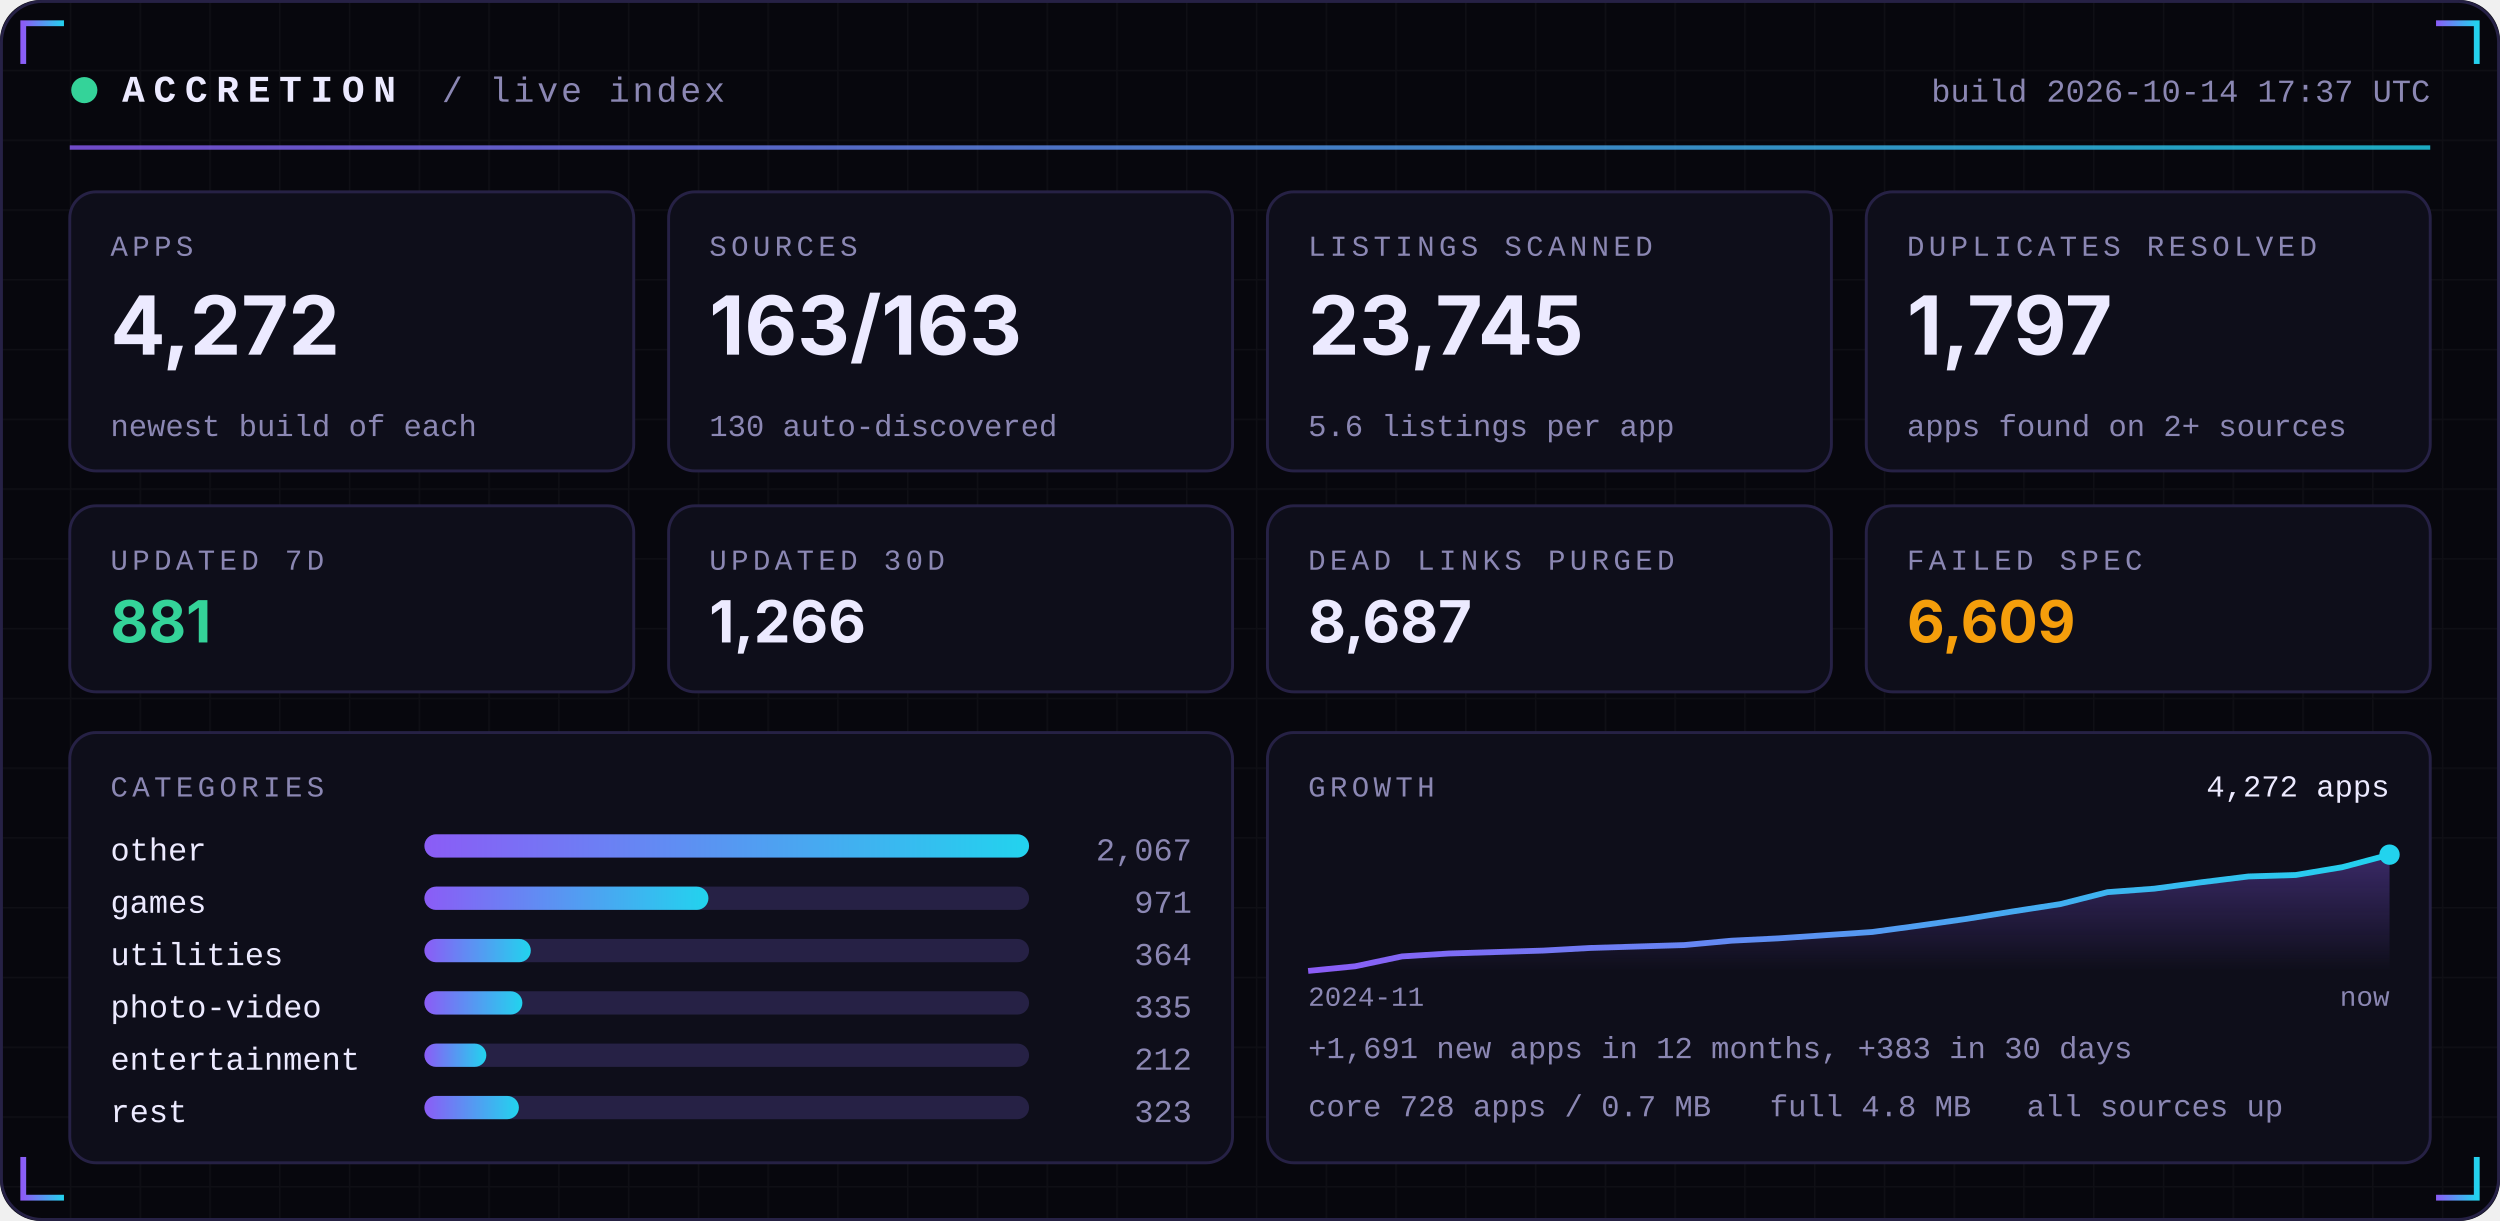
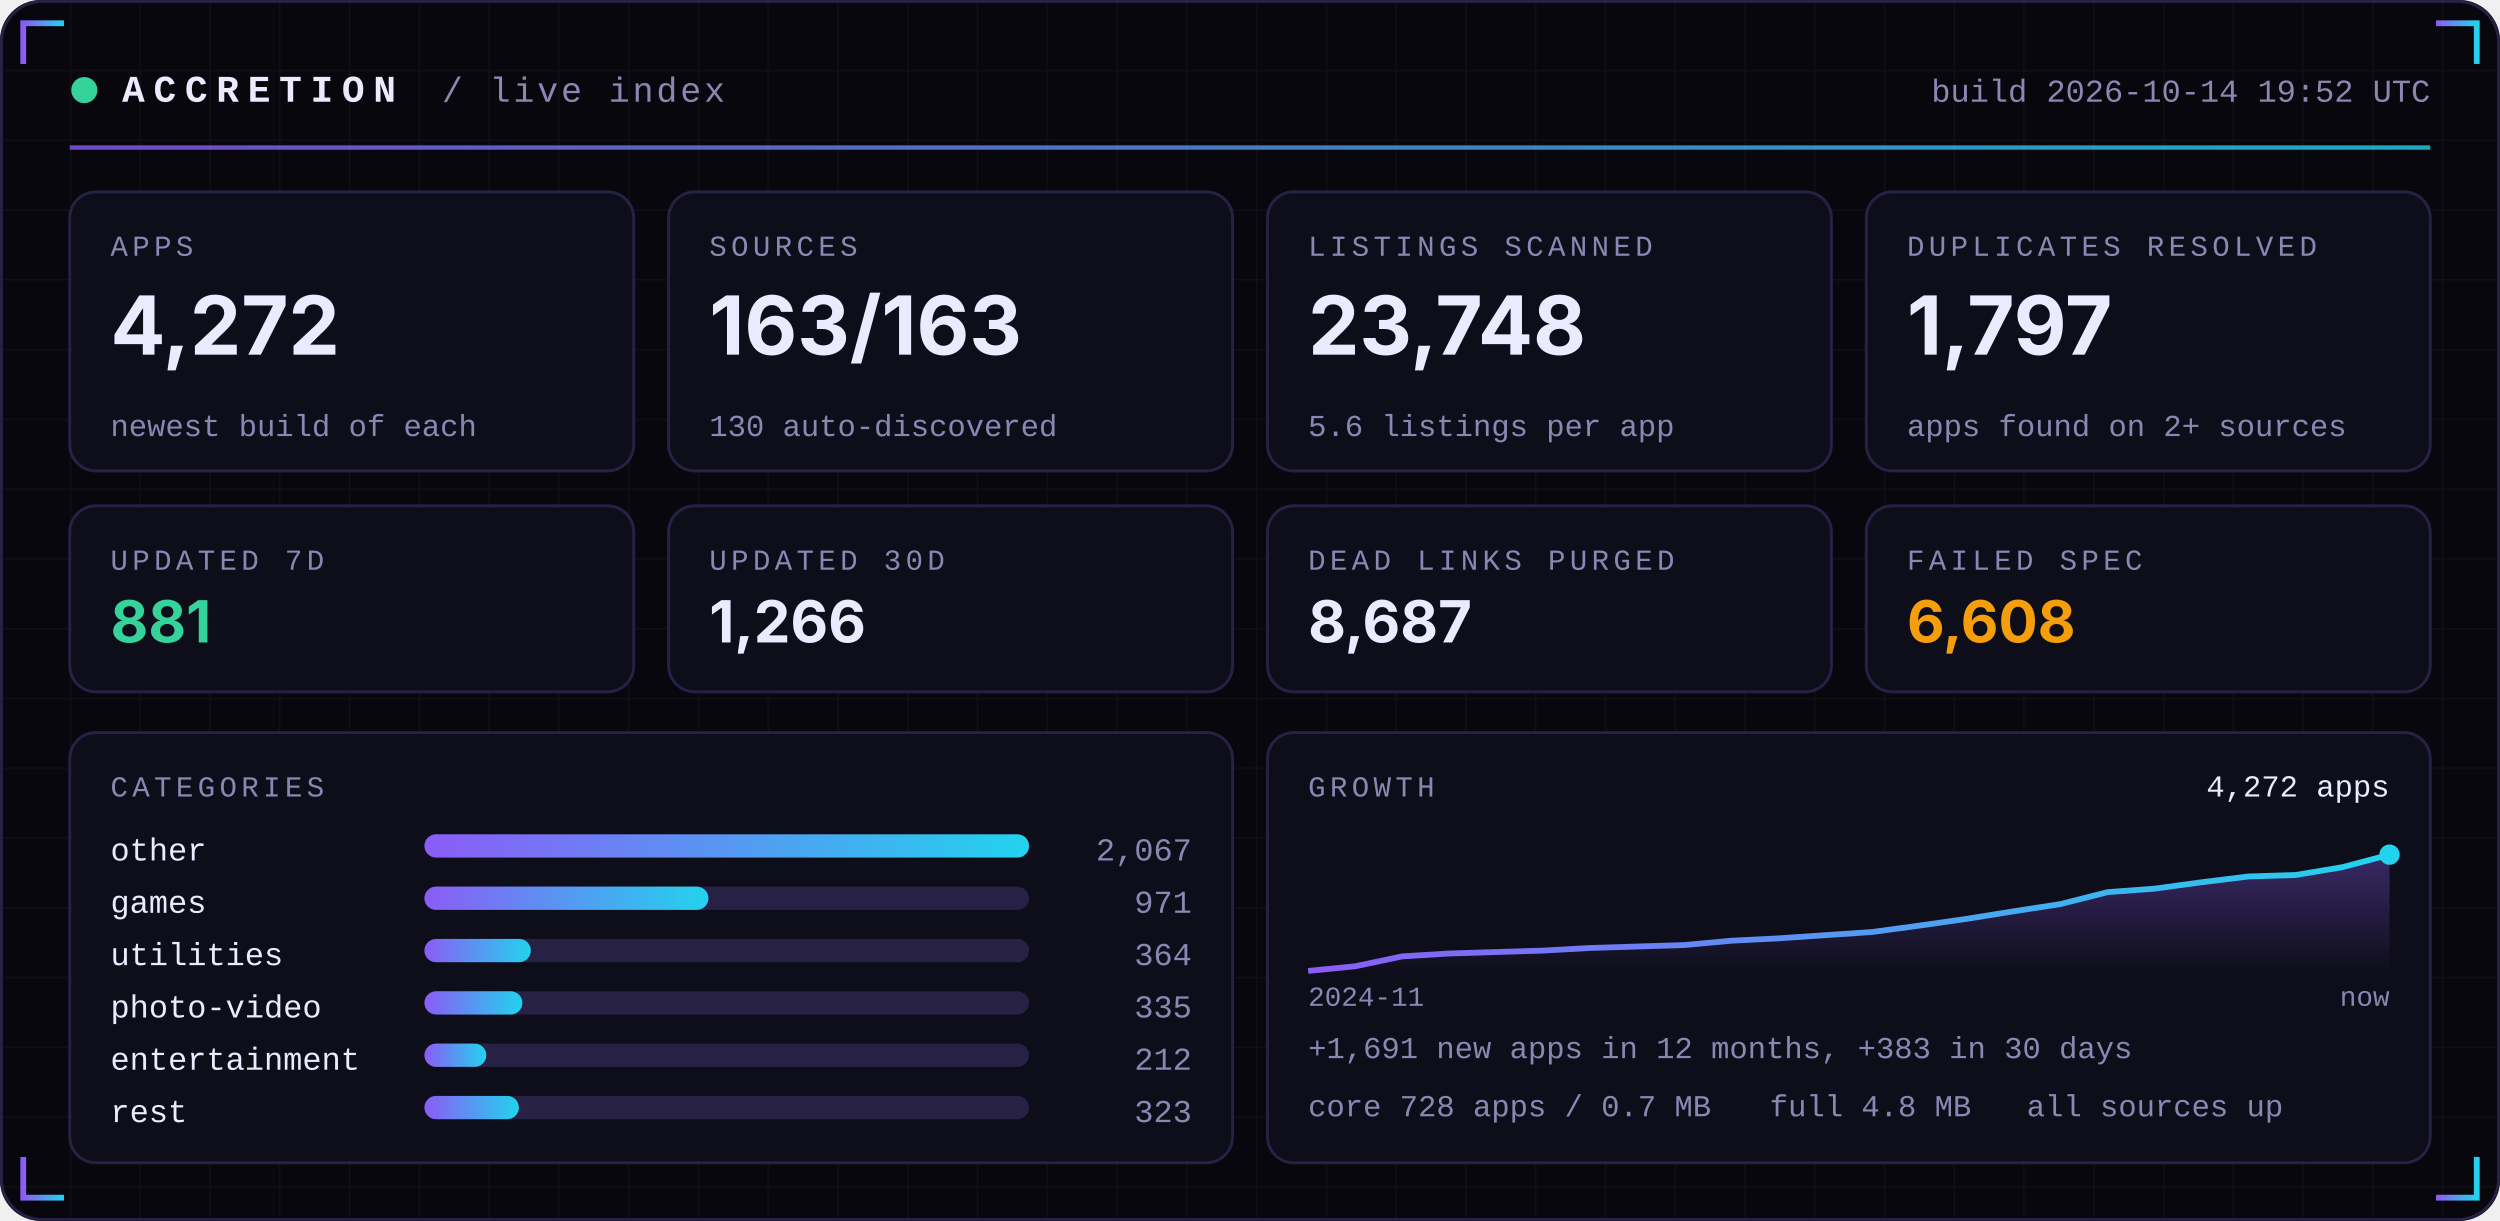
<svg xmlns="http://www.w3.org/2000/svg" width="860" height="420" viewBox="0 0 860 420" role="img">
  <defs>
    <linearGradient id="acc" x1="0" x2="1">
      <stop offset="0" stop-color="#8B5CF6" />
      <stop offset="1" stop-color="#22D3EE" />
    </linearGradient>
    <linearGradient id="area" x1="0" x2="0" y1="0" y2="1">
      <stop offset="0" stop-color="#8B5CF6" stop-opacity="0.35" />
      <stop offset="1" stop-color="#8B5CF6" stop-opacity="0" />
    </linearGradient>
    <pattern id="grid" width="24" height="24" patternUnits="userSpaceOnUse">
      <path d="M24 0H0V24" fill="none" stroke="#FFFFFF" stroke-opacity="0.035" />
    </pattern>
  </defs>
  <rect width="860" height="420" rx="14" fill="#07070D" />
  <rect width="860" height="420" rx="14" fill="url(#grid)" />
  <rect x="0.5" y="0.5" width="859" height="419" rx="14" fill="none" stroke="#262145" />
  <path d="M8 22 V8 H22" stroke="url(#acc)" stroke-width="2" fill="none" />
  <path d="M852 22 V8 H838" stroke="url(#acc)" stroke-width="2" fill="none" />
  <path d="M8 398 V412 H22" stroke="url(#acc)" stroke-width="2" fill="none" />
  <path d="M852 398 V412 H838" stroke="url(#acc)" stroke-width="2" fill="none" />
  <circle cx="29" cy="31" r="4.5" fill="#34D399">
    <animate attributeName="opacity" values="1;0.25;1" dur="2.4s" repeatCount="indefinite" />
  </circle>
  <text x="42" y="35" font-family="ui-monospace,SFMono-Regular,Menlo,Consolas,'Liberation Mono',monospace" font-size="13" font-weight="700" fill="#ECEAFF" text-anchor="start" letter-spacing="3">ACCRETION</text>
  <text x="152" y="35" font-family="ui-monospace,SFMono-Regular,Menlo,Consolas,'Liberation Mono',monospace" font-size="12" font-weight="400" fill="#8B87B3" text-anchor="start" letter-spacing="1">/ live index</text>
-   <text x="836" y="35" font-family="ui-monospace,SFMono-Regular,Menlo,Consolas,'Liberation Mono',monospace" font-size="11" font-weight="400" fill="#8B87B3" text-anchor="end" letter-spacing="0">build 2026-10-14 17:37 UTC</text>
+   <text x="836" y="35" font-family="ui-monospace,SFMono-Regular,Menlo,Consolas,'Liberation Mono',monospace" font-size="11" font-weight="400" fill="#8B87B3" text-anchor="end" letter-spacing="0">build 2026-10-14 19:52 UTC</text>
  <rect x="24" y="50" width="812" height="1.5" fill="url(#acc)" opacity="0.8" />
  <rect x="24.0" y="66" width="194.0" height="96" rx="9" fill="#0E0E1A" stroke="#262145" />
  <text x="38.0" y="88" font-family="ui-monospace,SFMono-Regular,Menlo,Consolas,'Liberation Mono',monospace" font-size="10" font-weight="400" fill="#8B87B3" text-anchor="start" letter-spacing="1.5">APPS</text>
  <text x="38.0" y="122" font-family="-apple-system,BlinkMacSystemFont,'Segoe UI',Inter,Helvetica,Arial,sans-serif" font-size="28" font-weight="700" fill="#ECEAFF" text-anchor="start" letter-spacing="0">4,272</text>
  <text x="38.0" y="150" font-family="ui-monospace,SFMono-Regular,Menlo,Consolas,'Liberation Mono',monospace" font-size="10.5" font-weight="400" fill="#8B87B3" text-anchor="start" letter-spacing="0">newest build of each</text>
  <rect x="230.0" y="66" width="194.0" height="96" rx="9" fill="#0E0E1A" stroke="#262145" />
  <text x="244.0" y="88" font-family="ui-monospace,SFMono-Regular,Menlo,Consolas,'Liberation Mono',monospace" font-size="10" font-weight="400" fill="#8B87B3" text-anchor="start" letter-spacing="1.5">SOURCES</text>
  <text x="244.0" y="122" font-family="-apple-system,BlinkMacSystemFont,'Segoe UI',Inter,Helvetica,Arial,sans-serif" font-size="28" font-weight="700" fill="#ECEAFF" text-anchor="start" letter-spacing="0">163/163</text>
  <text x="244.0" y="150" font-family="ui-monospace,SFMono-Regular,Menlo,Consolas,'Liberation Mono',monospace" font-size="10.5" font-weight="400" fill="#8B87B3" text-anchor="start" letter-spacing="0">130 auto-discovered</text>
  <rect x="436.0" y="66" width="194.0" height="96" rx="9" fill="#0E0E1A" stroke="#262145" />
  <text x="450.0" y="88" font-family="ui-monospace,SFMono-Regular,Menlo,Consolas,'Liberation Mono',monospace" font-size="10" font-weight="400" fill="#8B87B3" text-anchor="start" letter-spacing="1.5">LISTINGS SCANNED</text>
-   <text x="450.0" y="122" font-family="-apple-system,BlinkMacSystemFont,'Segoe UI',Inter,Helvetica,Arial,sans-serif" font-size="28" font-weight="700" fill="#ECEAFF" text-anchor="start" letter-spacing="0">23,745</text>
+   <text x="450.0" y="122" font-family="-apple-system,BlinkMacSystemFont,'Segoe UI',Inter,Helvetica,Arial,sans-serif" font-size="28" font-weight="700" fill="#ECEAFF" text-anchor="start" letter-spacing="0">23,748</text>
  <text x="450.0" y="150" font-family="ui-monospace,SFMono-Regular,Menlo,Consolas,'Liberation Mono',monospace" font-size="10.5" font-weight="400" fill="#8B87B3" text-anchor="start" letter-spacing="0">5.6 listings per app</text>
  <rect x="642.0" y="66" width="194.0" height="96" rx="9" fill="#0E0E1A" stroke="#262145" />
  <text x="656.0" y="88" font-family="ui-monospace,SFMono-Regular,Menlo,Consolas,'Liberation Mono',monospace" font-size="10" font-weight="400" fill="#8B87B3" text-anchor="start" letter-spacing="1.5">DUPLICATES RESOLVED</text>
  <text x="656.0" y="122" font-family="-apple-system,BlinkMacSystemFont,'Segoe UI',Inter,Helvetica,Arial,sans-serif" font-size="28" font-weight="700" fill="#ECEAFF" text-anchor="start" letter-spacing="0">1,797</text>
  <text x="656.0" y="150" font-family="ui-monospace,SFMono-Regular,Menlo,Consolas,'Liberation Mono',monospace" font-size="10.5" font-weight="400" fill="#8B87B3" text-anchor="start" letter-spacing="0">apps found on 2+ sources</text>
  <rect x="24.0" y="174" width="194.0" height="64" rx="9" fill="#0E0E1A" stroke="#262145" />
  <text x="38.0" y="196" font-family="ui-monospace,SFMono-Regular,Menlo,Consolas,'Liberation Mono',monospace" font-size="10" font-weight="400" fill="#8B87B3" text-anchor="start" letter-spacing="1.5">UPDATED 7D</text>
  <text x="38.0" y="221" font-family="-apple-system,BlinkMacSystemFont,'Segoe UI',Inter,Helvetica,Arial,sans-serif" font-size="20" font-weight="700" fill="#34D399" text-anchor="start" letter-spacing="0">881</text>
  <rect x="230.0" y="174" width="194.0" height="64" rx="9" fill="#0E0E1A" stroke="#262145" />
  <text x="244.0" y="196" font-family="ui-monospace,SFMono-Regular,Menlo,Consolas,'Liberation Mono',monospace" font-size="10" font-weight="400" fill="#8B87B3" text-anchor="start" letter-spacing="1.5">UPDATED 30D</text>
  <text x="244.0" y="221" font-family="-apple-system,BlinkMacSystemFont,'Segoe UI',Inter,Helvetica,Arial,sans-serif" font-size="20" font-weight="700" fill="#ECEAFF" text-anchor="start" letter-spacing="0">1,266</text>
  <rect x="436.0" y="174" width="194.0" height="64" rx="9" fill="#0E0E1A" stroke="#262145" />
  <text x="450.0" y="196" font-family="ui-monospace,SFMono-Regular,Menlo,Consolas,'Liberation Mono',monospace" font-size="10" font-weight="400" fill="#8B87B3" text-anchor="start" letter-spacing="1.5">DEAD LINKS PURGED</text>
  <text x="450.0" y="221" font-family="-apple-system,BlinkMacSystemFont,'Segoe UI',Inter,Helvetica,Arial,sans-serif" font-size="20" font-weight="700" fill="#ECEAFF" text-anchor="start" letter-spacing="0">8,687</text>
  <rect x="642.0" y="174" width="194.0" height="64" rx="9" fill="#0E0E1A" stroke="#262145" />
  <text x="656.0" y="196" font-family="ui-monospace,SFMono-Regular,Menlo,Consolas,'Liberation Mono',monospace" font-size="10" font-weight="400" fill="#8B87B3" text-anchor="start" letter-spacing="1.5">FAILED SPEC</text>
-   <text x="656.0" y="221" font-family="-apple-system,BlinkMacSystemFont,'Segoe UI',Inter,Helvetica,Arial,sans-serif" font-size="20" font-weight="700" fill="#F59E0B" text-anchor="start" letter-spacing="0">6,609</text>
+   <text x="656.0" y="221" font-family="-apple-system,BlinkMacSystemFont,'Segoe UI',Inter,Helvetica,Arial,sans-serif" font-size="20" font-weight="700" fill="#F59E0B" text-anchor="start" letter-spacing="0">6,608</text>
  <rect x="24" y="252" width="400.0" height="148" rx="9" fill="#0E0E1A" stroke="#262145" />
  <rect x="436.0" y="252" width="400.0" height="148" rx="9" fill="#0E0E1A" stroke="#262145" />
  <text x="38" y="274" font-family="ui-monospace,SFMono-Regular,Menlo,Consolas,'Liberation Mono',monospace" font-size="10" font-weight="400" fill="#8B87B3" text-anchor="start" letter-spacing="1.5">CATEGORIES</text>
  <text x="38" y="296" font-family="ui-monospace,SFMono-Regular,Menlo,Consolas,'Liberation Mono',monospace" font-size="11" font-weight="400" fill="#ECEAFF" text-anchor="start" letter-spacing="0">other</text>
  <rect x="146" y="287" width="208.0" height="8" rx="4" fill="#262145" />
  <rect x="146" y="287" width="208.0" height="8" rx="4" fill="url(#acc)" />
  <text x="410.0" y="296" font-family="ui-monospace,SFMono-Regular,Menlo,Consolas,'Liberation Mono',monospace" font-size="11" font-weight="400" fill="#8B87B3" text-anchor="end" letter-spacing="0">2,067</text>
  <text x="38" y="314" font-family="ui-monospace,SFMono-Regular,Menlo,Consolas,'Liberation Mono',monospace" font-size="11" font-weight="400" fill="#ECEAFF" text-anchor="start" letter-spacing="0">games</text>
  <rect x="146" y="305" width="208.0" height="8" rx="4" fill="#262145" />
  <rect x="146" y="305" width="97.7" height="8" rx="4" fill="url(#acc)" />
  <text x="410.0" y="314" font-family="ui-monospace,SFMono-Regular,Menlo,Consolas,'Liberation Mono',monospace" font-size="11" font-weight="400" fill="#8B87B3" text-anchor="end" letter-spacing="0">971</text>
  <text x="38" y="332" font-family="ui-monospace,SFMono-Regular,Menlo,Consolas,'Liberation Mono',monospace" font-size="11" font-weight="400" fill="#ECEAFF" text-anchor="start" letter-spacing="0">utilities</text>
  <rect x="146" y="323" width="208.0" height="8" rx="4" fill="#262145" />
  <rect x="146" y="323" width="36.6" height="8" rx="4" fill="url(#acc)" />
  <text x="410.0" y="332" font-family="ui-monospace,SFMono-Regular,Menlo,Consolas,'Liberation Mono',monospace" font-size="11" font-weight="400" fill="#8B87B3" text-anchor="end" letter-spacing="0">364</text>
  <text x="38" y="350" font-family="ui-monospace,SFMono-Regular,Menlo,Consolas,'Liberation Mono',monospace" font-size="11" font-weight="400" fill="#ECEAFF" text-anchor="start" letter-spacing="0">photo-video</text>
  <rect x="146" y="341" width="208.0" height="8" rx="4" fill="#262145" />
  <rect x="146" y="341" width="33.7" height="8" rx="4" fill="url(#acc)" />
  <text x="410.0" y="350" font-family="ui-monospace,SFMono-Regular,Menlo,Consolas,'Liberation Mono',monospace" font-size="11" font-weight="400" fill="#8B87B3" text-anchor="end" letter-spacing="0">335</text>
  <text x="38" y="368" font-family="ui-monospace,SFMono-Regular,Menlo,Consolas,'Liberation Mono',monospace" font-size="11" font-weight="400" fill="#ECEAFF" text-anchor="start" letter-spacing="0">entertainment</text>
  <rect x="146" y="359" width="208.0" height="8" rx="4" fill="#262145" />
  <rect x="146" y="359" width="21.3" height="8" rx="4" fill="url(#acc)" />
  <text x="410.0" y="368" font-family="ui-monospace,SFMono-Regular,Menlo,Consolas,'Liberation Mono',monospace" font-size="11" font-weight="400" fill="#8B87B3" text-anchor="end" letter-spacing="0">212</text>
  <text x="38" y="386" font-family="ui-monospace,SFMono-Regular,Menlo,Consolas,'Liberation Mono',monospace" font-size="11" font-weight="400" fill="#ECEAFF" text-anchor="start" letter-spacing="0">rest</text>
  <rect x="146" y="377" width="208.0" height="8" rx="4" fill="#262145" />
  <rect x="146" y="377" width="32.5" height="8" rx="4" fill="url(#acc)" />
  <text x="410.0" y="386" font-family="ui-monospace,SFMono-Regular,Menlo,Consolas,'Liberation Mono',monospace" font-size="11" font-weight="400" fill="#8B87B3" text-anchor="end" letter-spacing="0">323</text>
  <text x="450.0" y="274" font-family="ui-monospace,SFMono-Regular,Menlo,Consolas,'Liberation Mono',monospace" font-size="10" font-weight="400" fill="#8B87B3" text-anchor="start" letter-spacing="1.5">GROWTH</text>
  <polygon points="450.0,334 450.0,334.0 466.2,332.4 482.3,329.0 498.5,328.0 514.7,327.5 530.9,327.0 547.0,326.1 563.2,325.6 579.4,325.1 595.6,323.6 611.7,322.8 627.9,321.7 644.1,320.6 660.3,318.4 676.4,316.1 692.6,313.5 708.8,311.0 725.0,306.9 741.1,305.7 757.3,303.5 773.5,301.5 789.7,301.0 805.8,298.3 822.0,294.0 822.0,334" fill="url(#area)" />
  <polyline points="450.0,334.0 466.2,332.4 482.3,329.0 498.5,328.0 514.7,327.5 530.9,327.0 547.0,326.1 563.2,325.6 579.4,325.1 595.6,323.6 611.7,322.8 627.9,321.7 644.1,320.6 660.3,318.4 676.4,316.1 692.6,313.5 708.8,311.0 725.0,306.9 741.1,305.7 757.3,303.5 773.5,301.5 789.7,301.0 805.8,298.3 822.0,294.0" fill="none" stroke="url(#acc)" stroke-width="2" stroke-linejoin="round" />
  <circle cx="822.0" cy="294.0" r="3.5" fill="#22D3EE" />
  <text x="822.0" y="274" font-family="ui-monospace,SFMono-Regular,Menlo,Consolas,'Liberation Mono',monospace" font-size="10.5" font-weight="400" fill="#ECEAFF" text-anchor="end" letter-spacing="0">4,272 apps</text>
  <text x="450.0" y="346" font-family="ui-monospace,SFMono-Regular,Menlo,Consolas,'Liberation Mono',monospace" font-size="9.5" font-weight="400" fill="#8B87B3" text-anchor="start" letter-spacing="0">2024-11</text>
  <text x="822.0" y="346" font-family="ui-monospace,SFMono-Regular,Menlo,Consolas,'Liberation Mono',monospace" font-size="9.5" font-weight="400" fill="#8B87B3" text-anchor="end" letter-spacing="0">now</text>
  <text x="450.0" y="364" font-family="ui-monospace,SFMono-Regular,Menlo,Consolas,'Liberation Mono',monospace" font-size="10.5" font-weight="400" fill="#8B87B3" text-anchor="start" letter-spacing="0">+1,691 new apps in 12 months, +383 in 30 days</text>
  <text x="450.0" y="384" font-family="ui-monospace,SFMono-Regular,Menlo,Consolas,'Liberation Mono',monospace" font-size="10.5" font-weight="400" fill="#8B87B3" text-anchor="start" letter-spacing="0">core 728 apps / 0.7 MB</text>
  <text x="608.8" y="384" font-family="ui-monospace,SFMono-Regular,Menlo,Consolas,'Liberation Mono',monospace" font-size="10.5" font-weight="400" fill="#8B87B3" text-anchor="start" letter-spacing="0">full 4.8 MB</text>
  <text x="697.2" y="384" font-family="ui-monospace,SFMono-Regular,Menlo,Consolas,'Liberation Mono',monospace" font-size="10.5" font-weight="400" fill="#8B87B3" text-anchor="start" letter-spacing="0">all sources up</text>
</svg>
